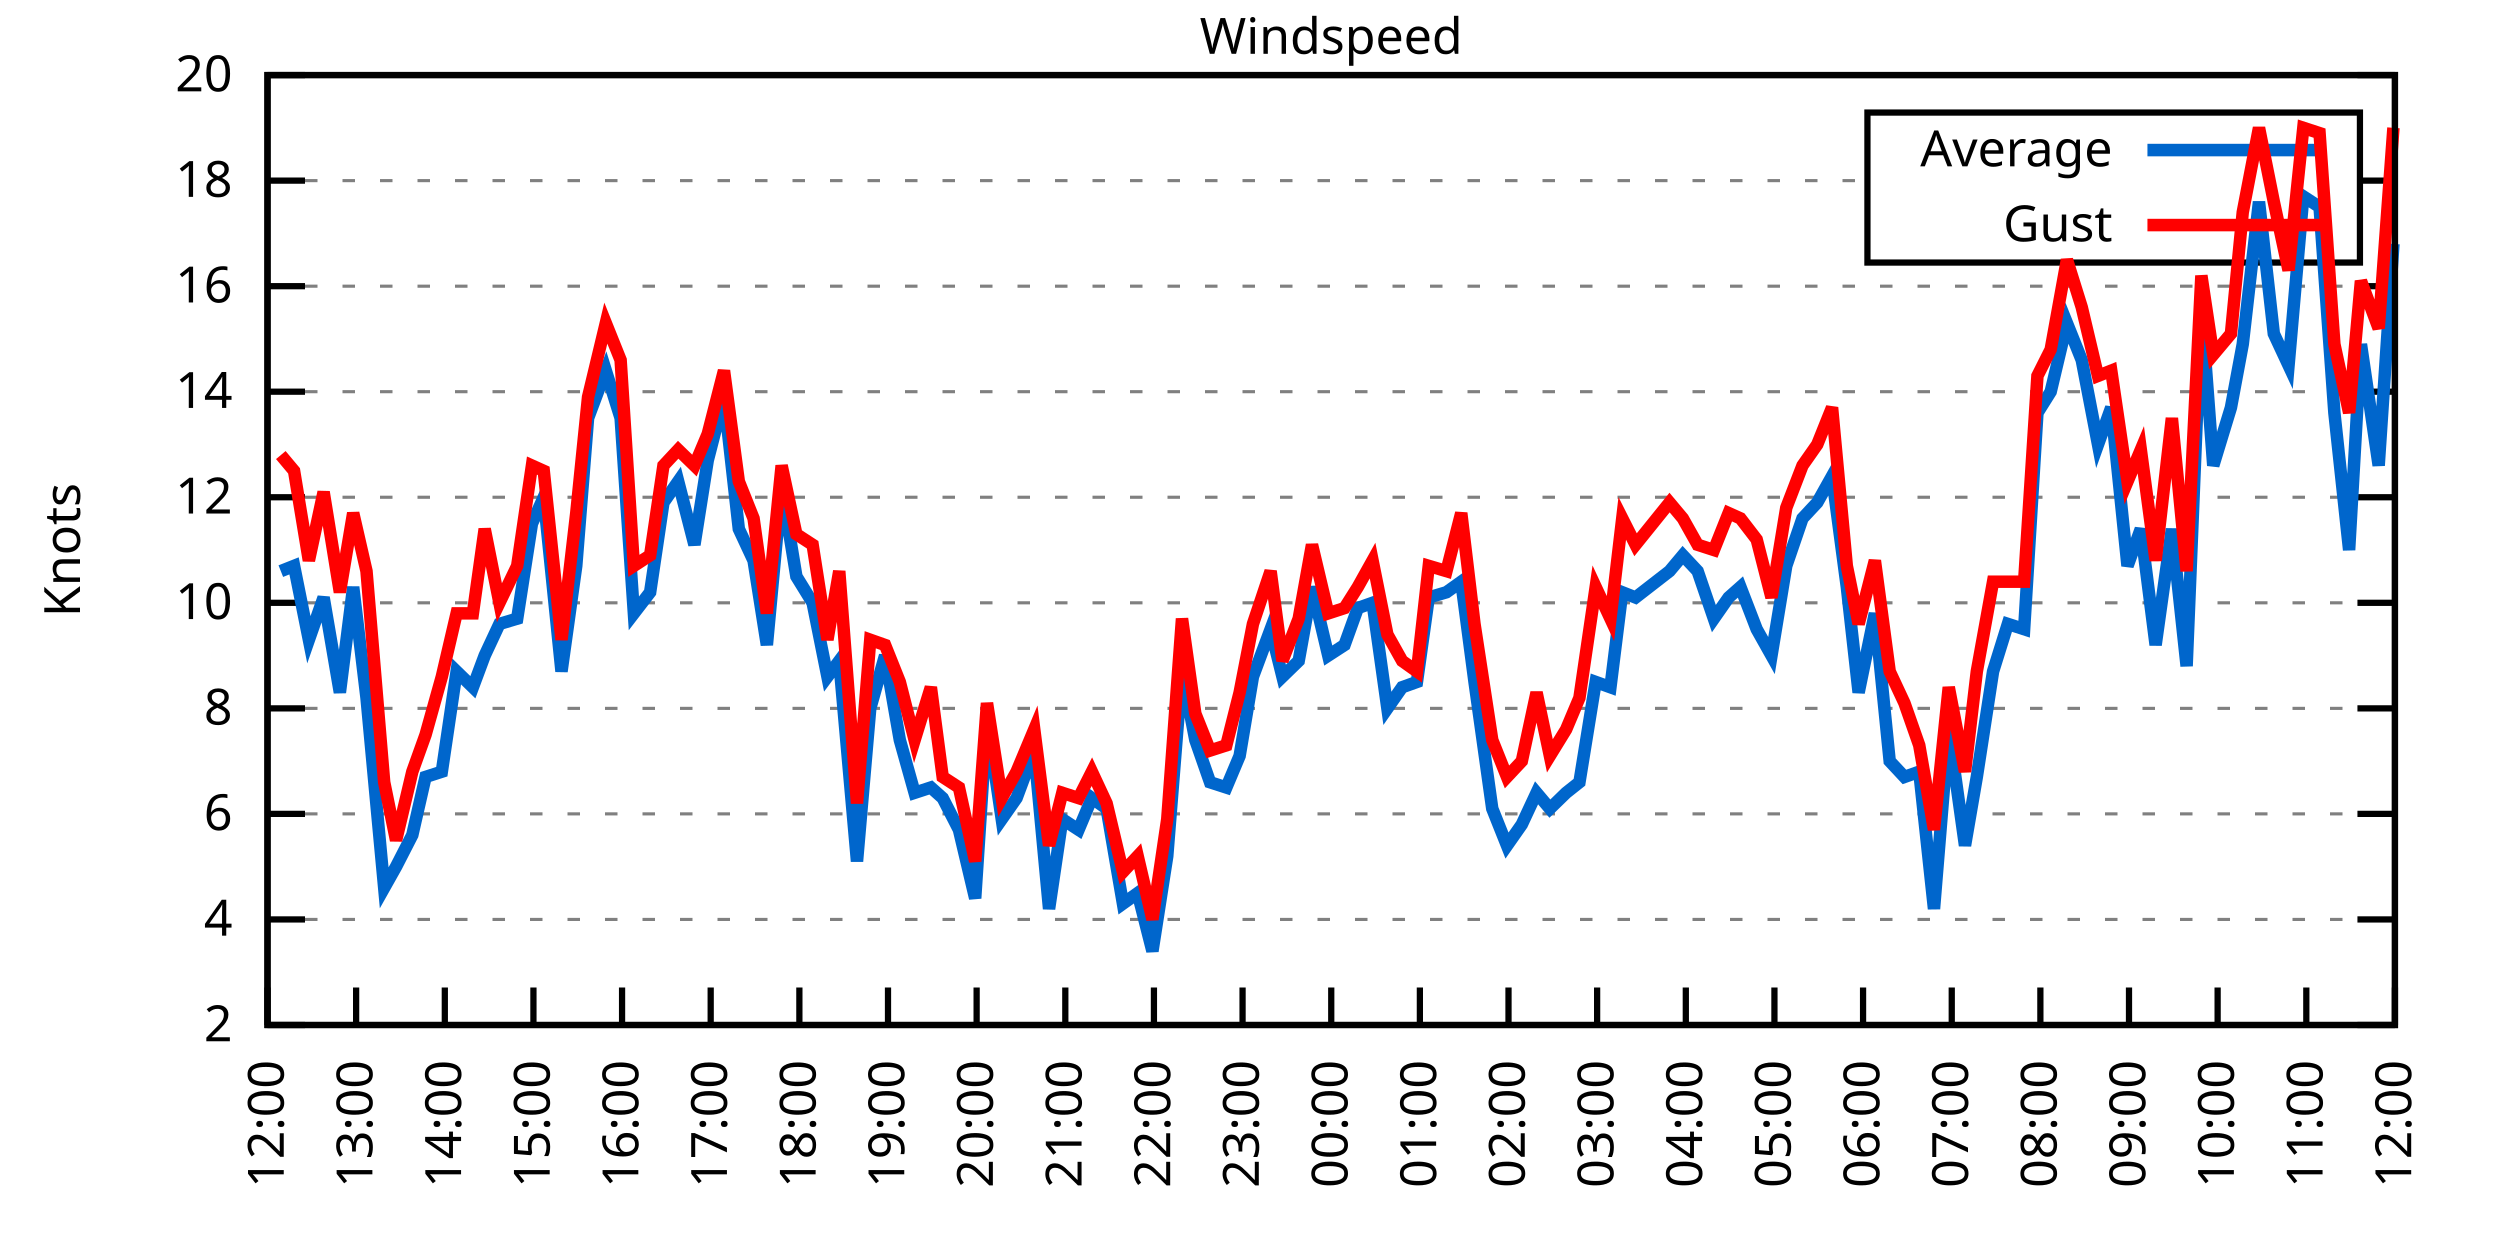
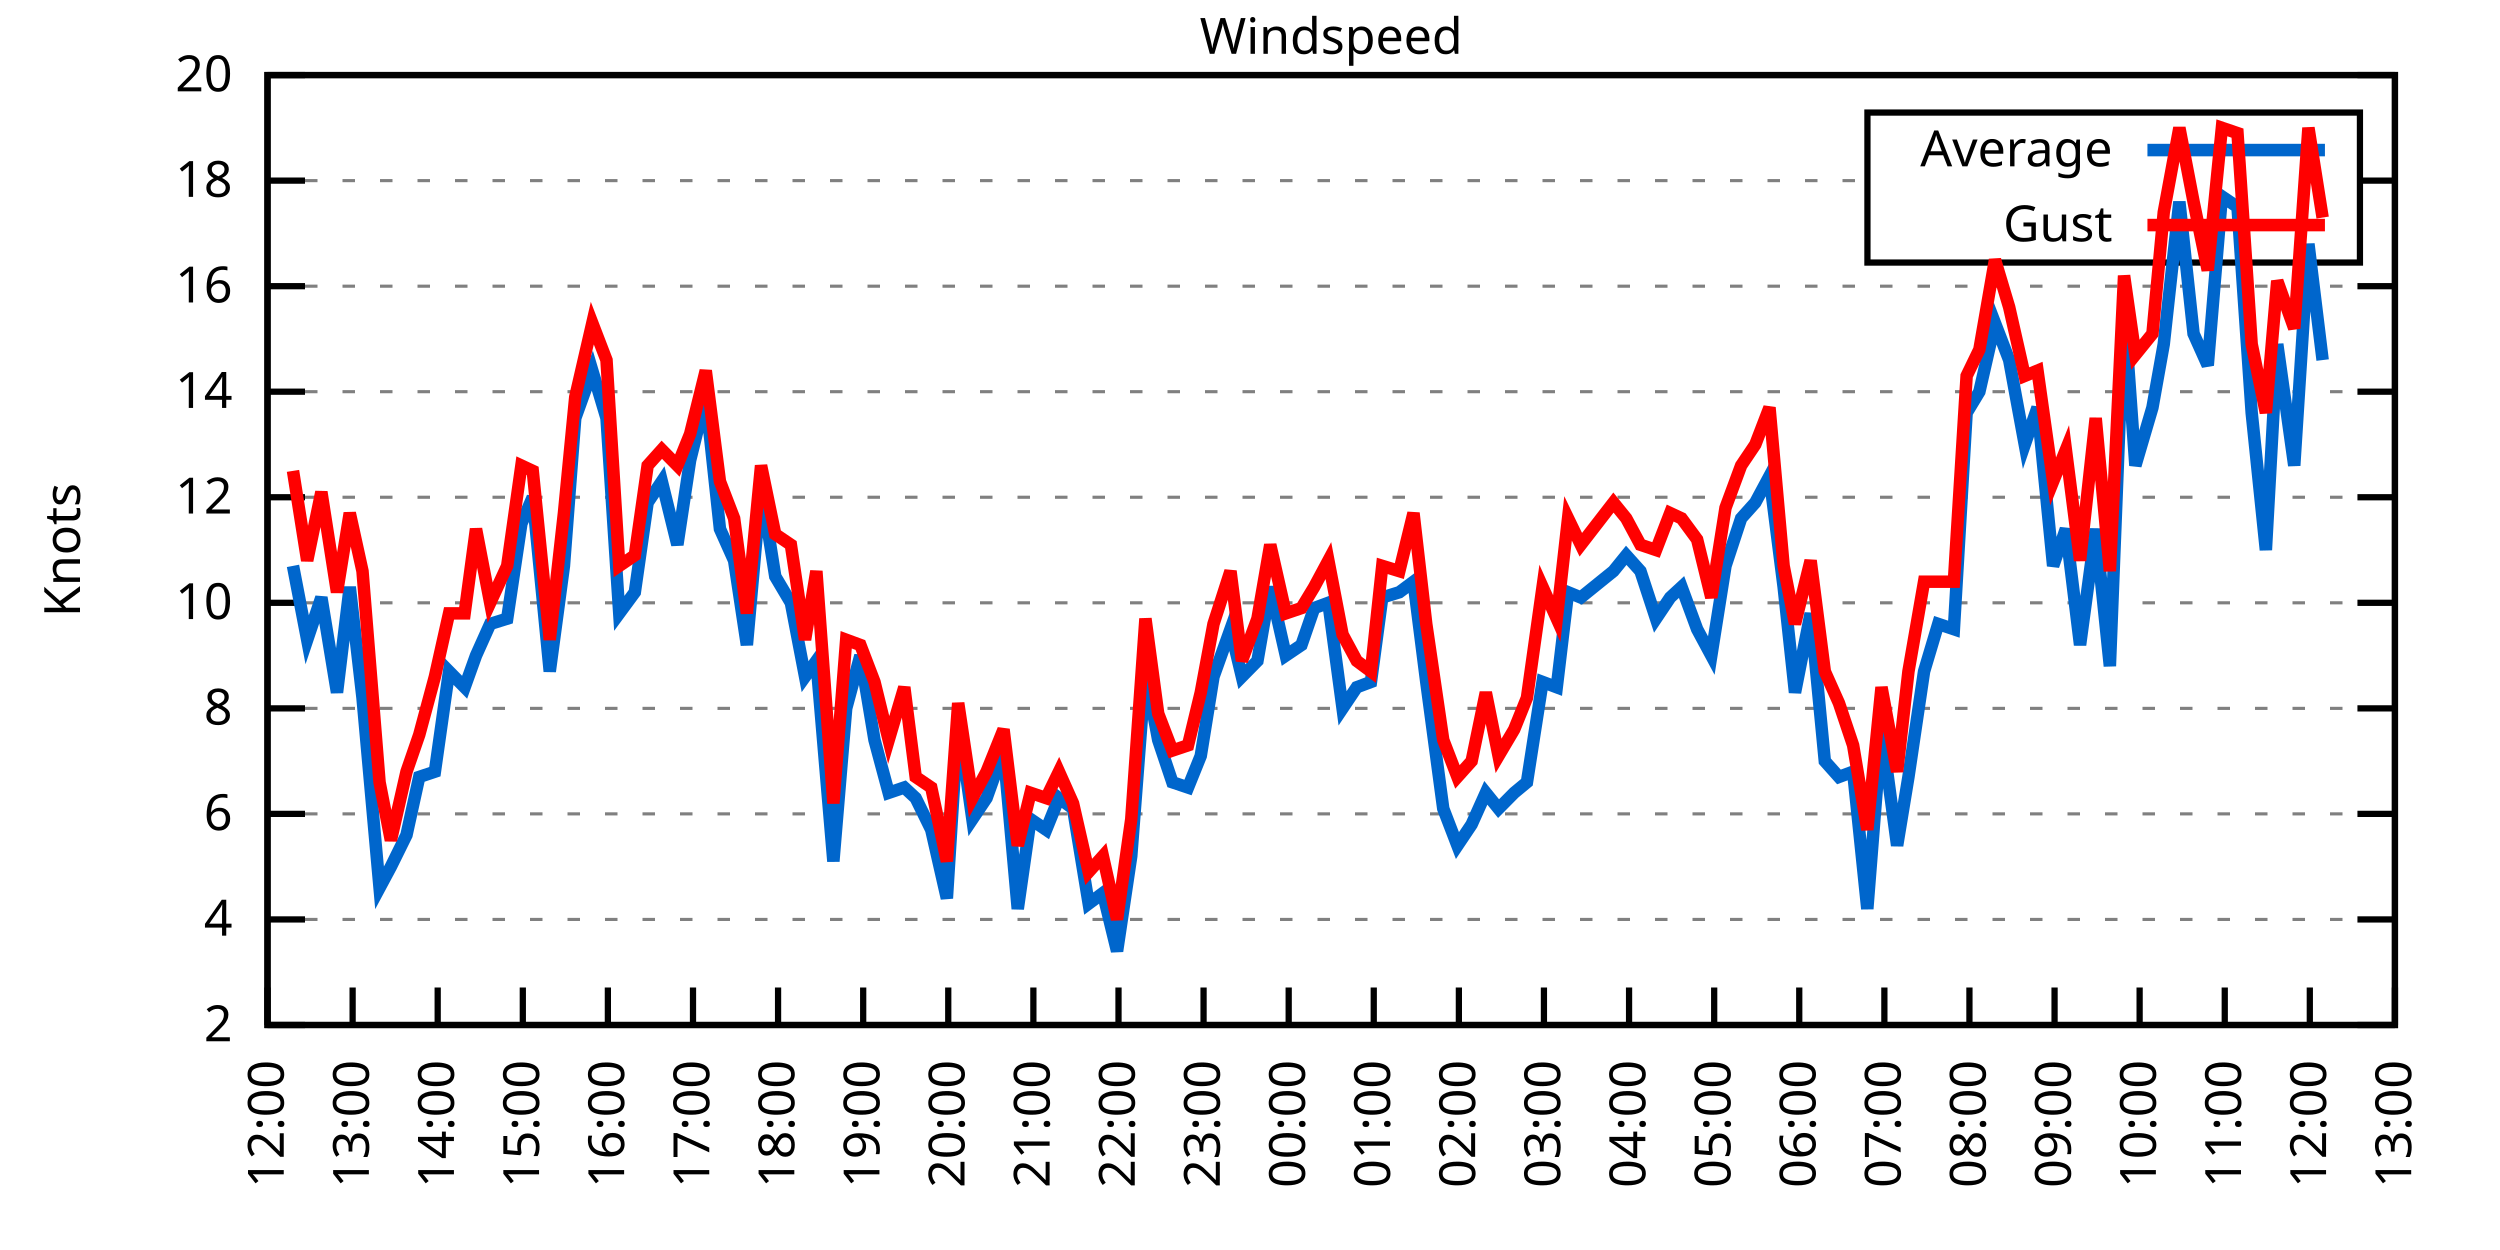
<svg xmlns="http://www.w3.org/2000/svg" xmlns:xlink="http://www.w3.org/1999/xlink" width="400" height="200" viewBox="0 0 400 200">
  <g id="gnuplot_canvas">
    <rect x="0" y="0" width="400" height="200" fill="none" />
    <defs>
      <circle id="gpDot" r="0.5" stroke-width="0.5" stroke="currentColor" />
      <path id="gpPt0" stroke-width="0.333" stroke="currentColor" d="M-1,0 h2 M0,-1 v2" />
      <path id="gpPt1" stroke-width="0.333" stroke="currentColor" d="M-1,-1 L1,1 M1,-1 L-1,1" />
      <path id="gpPt2" stroke-width="0.333" stroke="currentColor" d="M-1,0 L1,0 M0,-1 L0,1 M-1,-1 L1,1 M-1,1 L1,-1" />
      <rect id="gpPt3" stroke-width="0.333" stroke="currentColor" x="-1" y="-1" width="2" height="2" />
      <rect id="gpPt4" stroke-width="0.333" stroke="currentColor" fill="currentColor" x="-1" y="-1" width="2" height="2" />
      <circle id="gpPt5" stroke-width="0.333" stroke="currentColor" cx="0" cy="0" r="1" />
      <use xlink:href="#gpPt5" id="gpPt6" fill="currentColor" stroke="none" />
      <path id="gpPt7" stroke-width="0.333" stroke="currentColor" d="M0,-1.33 L-1.33,0.67 L1.33,0.67 z" />
      <use xlink:href="#gpPt7" id="gpPt8" fill="currentColor" stroke="none" />
      <use xlink:href="#gpPt7" id="gpPt9" stroke="currentColor" transform="rotate(180)" />
      <use xlink:href="#gpPt9" id="gpPt10" fill="currentColor" stroke="none" />
      <use xlink:href="#gpPt3" id="gpPt11" stroke="currentColor" transform="rotate(45)" />
      <use xlink:href="#gpPt11" id="gpPt12" fill="currentColor" stroke="none" />
      <path id="gpPt13" stroke-width="0.333" stroke="currentColor" d="M0,1.330 L1.265,0.411 L0.782,-1.067 L-0.782,-1.076 L-1.265,0.411 z" />
      <use xlink:href="#gpPt13" id="gpPt14" fill="currentColor" stroke="none" />
      <filter id="textbox" filterUnits="objectBoundingBox" x="0" y="0" height="1" width="1">
        <feFlood flood-color="white" flood-opacity="1" result="bgnd" />
        <feComposite in="SourceGraphic" in2="bgnd" operator="atop" />
      </filter>
      <filter id="greybox" filterUnits="objectBoundingBox" x="0" y="0" height="1" width="1">
        <feFlood flood-color="lightgrey" flood-opacity="1" result="grey" />
        <feComposite in="SourceGraphic" in2="grey" operator="atop" />
      </filter>
    </defs>
    <g fill="none" color="white" stroke="currentColor" stroke-width="1.00" stroke-linecap="butt" stroke-linejoin="miter">
</g>
    <g fill="none" color="black" stroke="currentColor" stroke-width="1.00" stroke-linecap="butt" stroke-linejoin="miter">
      <g stroke="none" shape-rendering="crispEdges">
        <polygon fill="rgb(255, 255, 255)" points="42.80,164.00 383.18,164.00 383.18,12.02 42.80,12.02 " />
      </g>
    </g>
    <g fill="none" color="black" stroke="currentColor" stroke-width="1.00" stroke-linecap="butt" stroke-linejoin="miter">
</g>
    <g fill="none" color="black" stroke="black" stroke-width="0.50" stroke-linecap="butt" stroke-linejoin="miter">
</g>
    <g fill="none" color="gray" stroke="currentColor" stroke-width="0.50" stroke-linecap="butt" stroke-linejoin="miter">
      <path stroke="gray" stroke-dasharray="2,4" class="gridline" d="M42.80,164.00 L383.19,164.00  " />
    </g>
    <g fill="none" color="gray" stroke="gray" stroke-width="1.00" stroke-linecap="butt" stroke-linejoin="miter">
</g>
    <g fill="none" color="black" stroke="currentColor" stroke-width="1.00" stroke-linecap="butt" stroke-linejoin="miter">
      <path stroke="black" d="M42.80,164.00 L48.80,164.00 M383.19,164.00 L377.19,164.00  " />
      <g transform="translate(37.20,166.60)" stroke="none" fill="black" font-family="Sans" font-size="8.00" text-anchor="end">
        <text>
          <tspan font-family="Sans"> 2</tspan>
        </text>
      </g>
    </g>
    <g fill="none" color="black" stroke="currentColor" stroke-width="1.00" stroke-linecap="butt" stroke-linejoin="miter">
</g>
    <g fill="none" color="black" stroke="black" stroke-width="0.50" stroke-linecap="butt" stroke-linejoin="miter">
</g>
    <g fill="none" color="gray" stroke="currentColor" stroke-width="0.50" stroke-linecap="butt" stroke-linejoin="miter">
      <path stroke="gray" stroke-dasharray="2,4" class="gridline" d="M42.80,147.11 L383.19,147.11  " />
    </g>
    <g fill="none" color="gray" stroke="gray" stroke-width="1.00" stroke-linecap="butt" stroke-linejoin="miter">
</g>
    <g fill="none" color="black" stroke="currentColor" stroke-width="1.00" stroke-linecap="butt" stroke-linejoin="miter">
      <path stroke="black" d="M42.80,147.11 L48.80,147.11 M383.19,147.11 L377.19,147.11  " />
      <g transform="translate(37.20,149.71)" stroke="none" fill="black" font-family="Sans" font-size="8.00" text-anchor="end">
        <text>
          <tspan font-family="Sans"> 4</tspan>
        </text>
      </g>
    </g>
    <g fill="none" color="black" stroke="currentColor" stroke-width="1.00" stroke-linecap="butt" stroke-linejoin="miter">
</g>
    <g fill="none" color="black" stroke="black" stroke-width="0.50" stroke-linecap="butt" stroke-linejoin="miter">
</g>
    <g fill="none" color="gray" stroke="currentColor" stroke-width="0.50" stroke-linecap="butt" stroke-linejoin="miter">
      <path stroke="gray" stroke-dasharray="2,4" class="gridline" d="M42.80,130.22 L383.19,130.22  " />
    </g>
    <g fill="none" color="gray" stroke="gray" stroke-width="1.00" stroke-linecap="butt" stroke-linejoin="miter">
</g>
    <g fill="none" color="black" stroke="currentColor" stroke-width="1.00" stroke-linecap="butt" stroke-linejoin="miter">
      <path stroke="black" d="M42.80,130.22 L48.80,130.22 M383.19,130.22 L377.19,130.22  " />
      <g transform="translate(37.20,132.82)" stroke="none" fill="black" font-family="Sans" font-size="8.00" text-anchor="end">
        <text>
          <tspan font-family="Sans"> 6</tspan>
        </text>
      </g>
    </g>
    <g fill="none" color="black" stroke="currentColor" stroke-width="1.00" stroke-linecap="butt" stroke-linejoin="miter">
</g>
    <g fill="none" color="black" stroke="black" stroke-width="0.50" stroke-linecap="butt" stroke-linejoin="miter">
</g>
    <g fill="none" color="gray" stroke="currentColor" stroke-width="0.50" stroke-linecap="butt" stroke-linejoin="miter">
      <path stroke="gray" stroke-dasharray="2,4" class="gridline" d="M42.80,113.34 L383.19,113.34  " />
    </g>
    <g fill="none" color="gray" stroke="gray" stroke-width="1.00" stroke-linecap="butt" stroke-linejoin="miter">
</g>
    <g fill="none" color="black" stroke="currentColor" stroke-width="1.00" stroke-linecap="butt" stroke-linejoin="miter">
      <path stroke="black" d="M42.80,113.34 L48.80,113.34 M383.19,113.34 L377.19,113.34  " />
      <g transform="translate(37.20,115.94)" stroke="none" fill="black" font-family="Sans" font-size="8.00" text-anchor="end">
        <text>
          <tspan font-family="Sans"> 8</tspan>
        </text>
      </g>
    </g>
    <g fill="none" color="black" stroke="currentColor" stroke-width="1.00" stroke-linecap="butt" stroke-linejoin="miter">
</g>
    <g fill="none" color="black" stroke="black" stroke-width="0.50" stroke-linecap="butt" stroke-linejoin="miter">
</g>
    <g fill="none" color="gray" stroke="currentColor" stroke-width="0.50" stroke-linecap="butt" stroke-linejoin="miter">
      <path stroke="gray" stroke-dasharray="2,4" class="gridline" d="M42.80,96.45 L383.19,96.45  " />
    </g>
    <g fill="none" color="gray" stroke="gray" stroke-width="1.00" stroke-linecap="butt" stroke-linejoin="miter">
</g>
    <g fill="none" color="black" stroke="currentColor" stroke-width="1.00" stroke-linecap="butt" stroke-linejoin="miter">
      <path stroke="black" d="M42.80,96.45 L48.80,96.45 M383.19,96.45 L377.19,96.45  " />
      <g transform="translate(37.20,99.05)" stroke="none" fill="black" font-family="Sans" font-size="8.00" text-anchor="end">
        <text>
          <tspan font-family="Sans"> 10</tspan>
        </text>
      </g>
    </g>
    <g fill="none" color="black" stroke="currentColor" stroke-width="1.00" stroke-linecap="butt" stroke-linejoin="miter">
</g>
    <g fill="none" color="black" stroke="black" stroke-width="0.50" stroke-linecap="butt" stroke-linejoin="miter">
</g>
    <g fill="none" color="gray" stroke="currentColor" stroke-width="0.50" stroke-linecap="butt" stroke-linejoin="miter">
      <path stroke="gray" stroke-dasharray="2,4" class="gridline" d="M42.80,79.56 L383.19,79.56  " />
    </g>
    <g fill="none" color="gray" stroke="gray" stroke-width="1.00" stroke-linecap="butt" stroke-linejoin="miter">
</g>
    <g fill="none" color="black" stroke="currentColor" stroke-width="1.00" stroke-linecap="butt" stroke-linejoin="miter">
      <path stroke="black" d="M42.80,79.56 L48.80,79.56 M383.19,79.56 L377.19,79.56  " />
      <g transform="translate(37.20,82.16)" stroke="none" fill="black" font-family="Sans" font-size="8.00" text-anchor="end">
        <text>
          <tspan font-family="Sans"> 12</tspan>
        </text>
      </g>
    </g>
    <g fill="none" color="black" stroke="currentColor" stroke-width="1.00" stroke-linecap="butt" stroke-linejoin="miter">
</g>
    <g fill="none" color="black" stroke="black" stroke-width="0.50" stroke-linecap="butt" stroke-linejoin="miter">
</g>
    <g fill="none" color="gray" stroke="currentColor" stroke-width="0.50" stroke-linecap="butt" stroke-linejoin="miter">
      <path stroke="gray" stroke-dasharray="2,4" class="gridline" d="M42.80,62.67 L383.19,62.67  " />
    </g>
    <g fill="none" color="gray" stroke="gray" stroke-width="1.00" stroke-linecap="butt" stroke-linejoin="miter">
</g>
    <g fill="none" color="black" stroke="currentColor" stroke-width="1.00" stroke-linecap="butt" stroke-linejoin="miter">
      <path stroke="black" d="M42.80,62.67 L48.80,62.67 M383.19,62.67 L377.19,62.67  " />
      <g transform="translate(37.20,65.27)" stroke="none" fill="black" font-family="Sans" font-size="8.00" text-anchor="end">
        <text>
          <tspan font-family="Sans"> 14</tspan>
        </text>
      </g>
    </g>
    <g fill="none" color="black" stroke="currentColor" stroke-width="1.00" stroke-linecap="butt" stroke-linejoin="miter">
</g>
    <g fill="none" color="black" stroke="black" stroke-width="0.50" stroke-linecap="butt" stroke-linejoin="miter">
</g>
    <g fill="none" color="gray" stroke="currentColor" stroke-width="0.50" stroke-linecap="butt" stroke-linejoin="miter">
      <path stroke="gray" stroke-dasharray="2,4" class="gridline" d="M42.80,45.79 L383.19,45.79  " />
    </g>
    <g fill="none" color="gray" stroke="gray" stroke-width="1.00" stroke-linecap="butt" stroke-linejoin="miter">
</g>
    <g fill="none" color="black" stroke="currentColor" stroke-width="1.00" stroke-linecap="butt" stroke-linejoin="miter">
      <path stroke="black" d="M42.80,45.79 L48.80,45.79 M383.19,45.79 L377.19,45.79  " />
      <g transform="translate(37.20,48.39)" stroke="none" fill="black" font-family="Sans" font-size="8.00" text-anchor="end">
        <text>
          <tspan font-family="Sans"> 16</tspan>
        </text>
      </g>
    </g>
    <g fill="none" color="black" stroke="currentColor" stroke-width="1.00" stroke-linecap="butt" stroke-linejoin="miter">
</g>
    <g fill="none" color="black" stroke="black" stroke-width="0.50" stroke-linecap="butt" stroke-linejoin="miter">
</g>
    <g fill="none" color="gray" stroke="currentColor" stroke-width="0.50" stroke-linecap="butt" stroke-linejoin="miter">
      <path stroke="gray" stroke-dasharray="2,4" class="gridline" d="M42.80,28.90 L298.79,28.90 M377.59,28.90 L383.19,28.90  " />
    </g>
    <g fill="none" color="gray" stroke="gray" stroke-width="1.00" stroke-linecap="butt" stroke-linejoin="miter">
</g>
    <g fill="none" color="black" stroke="currentColor" stroke-width="1.00" stroke-linecap="butt" stroke-linejoin="miter">
      <path stroke="black" d="M42.80,28.90 L48.80,28.90 M383.19,28.90 L377.19,28.90  " />
      <g transform="translate(37.20,31.50)" stroke="none" fill="black" font-family="Sans" font-size="8.00" text-anchor="end">
        <text>
          <tspan font-family="Sans"> 18</tspan>
        </text>
      </g>
    </g>
    <g fill="none" color="black" stroke="currentColor" stroke-width="1.00" stroke-linecap="butt" stroke-linejoin="miter">
</g>
    <g fill="none" color="black" stroke="black" stroke-width="0.50" stroke-linecap="butt" stroke-linejoin="miter">
</g>
    <g fill="none" color="gray" stroke="currentColor" stroke-width="0.50" stroke-linecap="butt" stroke-linejoin="miter">
      <path stroke="gray" stroke-dasharray="2,4" class="gridline" d="M42.80,12.01 L383.19,12.01  " />
    </g>
    <g fill="none" color="gray" stroke="gray" stroke-width="1.00" stroke-linecap="butt" stroke-linejoin="miter">
</g>
    <g fill="none" color="black" stroke="currentColor" stroke-width="1.00" stroke-linecap="butt" stroke-linejoin="miter">
      <path stroke="black" d="M42.80,12.01 L48.80,12.01 M383.19,12.01 L377.19,12.01  " />
      <g transform="translate(37.20,14.61)" stroke="none" fill="black" font-family="Sans" font-size="8.00" text-anchor="end">
        <text>
          <tspan font-family="Sans"> 20</tspan>
        </text>
      </g>
    </g>
    <g fill="none" color="black" stroke="currentColor" stroke-width="1.00" stroke-linecap="butt" stroke-linejoin="miter">
      <path stroke="black" d="M42.80,164.00 L42.80,158.00  " />
      <g transform="translate(45.40,169.60) rotate(270.00)" stroke="none" fill="black" font-family="Sans" font-size="8.00" text-anchor="end">
        <text>
          <tspan font-family="Sans">12:00</tspan>
        </text>
      </g>
    </g>
    <g fill="none" color="black" stroke="currentColor" stroke-width="1.00" stroke-linecap="butt" stroke-linejoin="miter">
-       <path stroke="black" d="M56.98,164.00 L56.98,158.00  " />
-       <g transform="translate(59.58,169.60) rotate(270.00)" stroke="none" fill="black" font-family="Sans" font-size="8.00" text-anchor="end">
+       <path stroke="black" d="M56.42,164.00 L56.42,158.00  " />
+       <g transform="translate(59.02,169.60) rotate(270.00)" stroke="none" fill="black" font-family="Sans" font-size="8.00" text-anchor="end">
        <text>
          <tspan font-family="Sans">13:00</tspan>
        </text>
      </g>
    </g>
    <g fill="none" color="black" stroke="currentColor" stroke-width="1.00" stroke-linecap="butt" stroke-linejoin="miter">
-       <path stroke="black" d="M71.17,164.00 L71.17,158.00  " />
-       <g transform="translate(73.77,169.60) rotate(270.00)" stroke="none" fill="black" font-family="Sans" font-size="8.00" text-anchor="end">
+       <path stroke="black" d="M70.03,164.00 L70.03,158.00  " />
+       <g transform="translate(72.63,169.60) rotate(270.00)" stroke="none" fill="black" font-family="Sans" font-size="8.00" text-anchor="end">
        <text>
          <tspan font-family="Sans">14:00</tspan>
        </text>
      </g>
    </g>
    <g fill="none" color="black" stroke="currentColor" stroke-width="1.00" stroke-linecap="butt" stroke-linejoin="miter">
-       <path stroke="black" d="M85.35,164.00 L85.35,158.00  " />
-       <g transform="translate(87.95,169.60) rotate(270.00)" stroke="none" fill="black" font-family="Sans" font-size="8.00" text-anchor="end">
+       <path stroke="black" d="M83.65,164.00 L83.65,158.00  " />
+       <g transform="translate(86.25,169.60) rotate(270.00)" stroke="none" fill="black" font-family="Sans" font-size="8.00" text-anchor="end">
        <text>
          <tspan font-family="Sans">15:00</tspan>
        </text>
      </g>
    </g>
    <g fill="none" color="black" stroke="currentColor" stroke-width="1.00" stroke-linecap="butt" stroke-linejoin="miter">
-       <path stroke="black" d="M99.53,164.00 L99.53,158.00  " />
-       <g transform="translate(102.13,169.60) rotate(270.00)" stroke="none" fill="black" font-family="Sans" font-size="8.00" text-anchor="end">
+       <path stroke="black" d="M97.26,164.00 L97.26,158.00  " />
+       <g transform="translate(99.86,169.60) rotate(270.00)" stroke="none" fill="black" font-family="Sans" font-size="8.00" text-anchor="end">
        <text>
          <tspan font-family="Sans">16:00</tspan>
        </text>
      </g>
    </g>
    <g fill="none" color="black" stroke="currentColor" stroke-width="1.00" stroke-linecap="butt" stroke-linejoin="miter">
-       <path stroke="black" d="M113.71,164.00 L113.71,158.00  " />
-       <g transform="translate(116.31,169.60) rotate(270.00)" stroke="none" fill="black" font-family="Sans" font-size="8.00" text-anchor="end">
+       <path stroke="black" d="M110.88,164.00 L110.88,158.00  " />
+       <g transform="translate(113.48,169.60) rotate(270.00)" stroke="none" fill="black" font-family="Sans" font-size="8.00" text-anchor="end">
        <text>
          <tspan font-family="Sans">17:00</tspan>
        </text>
      </g>
    </g>
    <g fill="none" color="black" stroke="currentColor" stroke-width="1.00" stroke-linecap="butt" stroke-linejoin="miter">
-       <path stroke="black" d="M127.90,164.00 L127.90,158.00  " />
-       <g transform="translate(130.50,169.60) rotate(270.00)" stroke="none" fill="black" font-family="Sans" font-size="8.00" text-anchor="end">
+       <path stroke="black" d="M124.49,164.00 L124.49,158.00  " />
+       <g transform="translate(127.09,169.60) rotate(270.00)" stroke="none" fill="black" font-family="Sans" font-size="8.00" text-anchor="end">
        <text>
          <tspan font-family="Sans">18:00</tspan>
        </text>
      </g>
    </g>
    <g fill="none" color="black" stroke="currentColor" stroke-width="1.00" stroke-linecap="butt" stroke-linejoin="miter">
-       <path stroke="black" d="M142.08,164.00 L142.08,158.00  " />
-       <g transform="translate(144.68,169.60) rotate(270.00)" stroke="none" fill="black" font-family="Sans" font-size="8.00" text-anchor="end">
+       <path stroke="black" d="M138.11,164.00 L138.11,158.00  " />
+       <g transform="translate(140.71,169.60) rotate(270.00)" stroke="none" fill="black" font-family="Sans" font-size="8.00" text-anchor="end">
        <text>
          <tspan font-family="Sans">19:00</tspan>
        </text>
      </g>
    </g>
    <g fill="none" color="black" stroke="currentColor" stroke-width="1.00" stroke-linecap="butt" stroke-linejoin="miter">
-       <path stroke="black" d="M156.26,164.00 L156.26,158.00  " />
-       <g transform="translate(158.86,169.60) rotate(270.00)" stroke="none" fill="black" font-family="Sans" font-size="8.00" text-anchor="end">
+       <path stroke="black" d="M151.72,164.00 L151.72,158.00  " />
+       <g transform="translate(154.32,169.60) rotate(270.00)" stroke="none" fill="black" font-family="Sans" font-size="8.00" text-anchor="end">
        <text>
          <tspan font-family="Sans">20:00</tspan>
        </text>
      </g>
    </g>
    <g fill="none" color="black" stroke="currentColor" stroke-width="1.00" stroke-linecap="butt" stroke-linejoin="miter">
-       <path stroke="black" d="M170.45,164.00 L170.45,158.00  " />
-       <g transform="translate(173.05,169.60) rotate(270.00)" stroke="none" fill="black" font-family="Sans" font-size="8.00" text-anchor="end">
+       <path stroke="black" d="M165.34,164.00 L165.34,158.00  " />
+       <g transform="translate(167.94,169.60) rotate(270.00)" stroke="none" fill="black" font-family="Sans" font-size="8.00" text-anchor="end">
        <text>
          <tspan font-family="Sans">21:00</tspan>
        </text>
      </g>
    </g>
    <g fill="none" color="black" stroke="currentColor" stroke-width="1.00" stroke-linecap="butt" stroke-linejoin="miter">
-       <path stroke="black" d="M184.63,164.00 L184.63,158.00  " />
-       <g transform="translate(187.23,169.60) rotate(270.00)" stroke="none" fill="black" font-family="Sans" font-size="8.00" text-anchor="end">
+       <path stroke="black" d="M178.96,164.00 L178.96,158.00  " />
+       <g transform="translate(181.56,169.60) rotate(270.00)" stroke="none" fill="black" font-family="Sans" font-size="8.00" text-anchor="end">
        <text>
          <tspan font-family="Sans">22:00</tspan>
        </text>
      </g>
    </g>
    <g fill="none" color="black" stroke="currentColor" stroke-width="1.00" stroke-linecap="butt" stroke-linejoin="miter">
-       <path stroke="black" d="M198.81,164.00 L198.81,158.00  " />
-       <g transform="translate(201.41,169.60) rotate(270.00)" stroke="none" fill="black" font-family="Sans" font-size="8.00" text-anchor="end">
+       <path stroke="black" d="M192.57,164.00 L192.57,158.00  " />
+       <g transform="translate(195.17,169.60) rotate(270.00)" stroke="none" fill="black" font-family="Sans" font-size="8.00" text-anchor="end">
        <text>
          <tspan font-family="Sans">23:00</tspan>
        </text>
      </g>
    </g>
    <g fill="none" color="black" stroke="currentColor" stroke-width="1.00" stroke-linecap="butt" stroke-linejoin="miter">
-       <path stroke="black" d="M213.00,164.00 L213.00,158.00  " />
-       <g transform="translate(215.60,169.60) rotate(270.00)" stroke="none" fill="black" font-family="Sans" font-size="8.00" text-anchor="end">
+       <path stroke="black" d="M206.19,164.00 L206.19,158.00  " />
+       <g transform="translate(208.79,169.60) rotate(270.00)" stroke="none" fill="black" font-family="Sans" font-size="8.00" text-anchor="end">
        <text>
          <tspan font-family="Sans">00:00</tspan>
        </text>
      </g>
    </g>
    <g fill="none" color="black" stroke="currentColor" stroke-width="1.00" stroke-linecap="butt" stroke-linejoin="miter">
-       <path stroke="black" d="M227.18,164.00 L227.18,158.00  " />
-       <g transform="translate(229.78,169.60) rotate(270.00)" stroke="none" fill="black" font-family="Sans" font-size="8.00" text-anchor="end">
+       <path stroke="black" d="M219.80,164.00 L219.80,158.00  " />
+       <g transform="translate(222.40,169.60) rotate(270.00)" stroke="none" fill="black" font-family="Sans" font-size="8.00" text-anchor="end">
        <text>
          <tspan font-family="Sans">01:00</tspan>
        </text>
      </g>
    </g>
    <g fill="none" color="black" stroke="currentColor" stroke-width="1.00" stroke-linecap="butt" stroke-linejoin="miter">
-       <path stroke="black" d="M241.36,164.00 L241.36,158.00  " />
-       <g transform="translate(243.96,169.60) rotate(270.00)" stroke="none" fill="black" font-family="Sans" font-size="8.00" text-anchor="end">
+       <path stroke="black" d="M233.42,164.00 L233.42,158.00  " />
+       <g transform="translate(236.02,169.60) rotate(270.00)" stroke="none" fill="black" font-family="Sans" font-size="8.00" text-anchor="end">
        <text>
          <tspan font-family="Sans">02:00</tspan>
        </text>
      </g>
    </g>
    <g fill="none" color="black" stroke="currentColor" stroke-width="1.00" stroke-linecap="butt" stroke-linejoin="miter">
-       <path stroke="black" d="M255.54,164.00 L255.54,158.00  " />
-       <g transform="translate(258.14,169.60) rotate(270.00)" stroke="none" fill="black" font-family="Sans" font-size="8.00" text-anchor="end">
+       <path stroke="black" d="M247.03,164.00 L247.03,158.00  " />
+       <g transform="translate(249.63,169.60) rotate(270.00)" stroke="none" fill="black" font-family="Sans" font-size="8.00" text-anchor="end">
        <text>
          <tspan font-family="Sans">03:00</tspan>
        </text>
      </g>
    </g>
    <g fill="none" color="black" stroke="currentColor" stroke-width="1.00" stroke-linecap="butt" stroke-linejoin="miter">
-       <path stroke="black" d="M269.73,164.00 L269.73,158.00  " />
-       <g transform="translate(272.33,169.60) rotate(270.00)" stroke="none" fill="black" font-family="Sans" font-size="8.00" text-anchor="end">
+       <path stroke="black" d="M260.65,164.00 L260.65,158.00  " />
+       <g transform="translate(263.25,169.60) rotate(270.00)" stroke="none" fill="black" font-family="Sans" font-size="8.00" text-anchor="end">
        <text>
          <tspan font-family="Sans">04:00</tspan>
        </text>
      </g>
    </g>
    <g fill="none" color="black" stroke="currentColor" stroke-width="1.00" stroke-linecap="butt" stroke-linejoin="miter">
-       <path stroke="black" d="M283.91,164.00 L283.91,158.00  " />
-       <g transform="translate(286.51,169.60) rotate(270.00)" stroke="none" fill="black" font-family="Sans" font-size="8.00" text-anchor="end">
+       <path stroke="black" d="M274.27,164.00 L274.27,158.00  " />
+       <g transform="translate(276.87,169.60) rotate(270.00)" stroke="none" fill="black" font-family="Sans" font-size="8.00" text-anchor="end">
        <text>
          <tspan font-family="Sans">05:00</tspan>
        </text>
      </g>
    </g>
    <g fill="none" color="black" stroke="currentColor" stroke-width="1.00" stroke-linecap="butt" stroke-linejoin="miter">
-       <path stroke="black" d="M298.09,164.00 L298.09,158.00  " />
-       <g transform="translate(300.69,169.60) rotate(270.00)" stroke="none" fill="black" font-family="Sans" font-size="8.00" text-anchor="end">
+       <path stroke="black" d="M287.88,164.00 L287.88,158.00  " />
+       <g transform="translate(290.48,169.60) rotate(270.00)" stroke="none" fill="black" font-family="Sans" font-size="8.00" text-anchor="end">
        <text>
          <tspan font-family="Sans">06:00</tspan>
        </text>
      </g>
    </g>
    <g fill="none" color="black" stroke="currentColor" stroke-width="1.00" stroke-linecap="butt" stroke-linejoin="miter">
-       <path stroke="black" d="M312.28,164.00 L312.28,158.00  " />
-       <g transform="translate(314.88,169.60) rotate(270.00)" stroke="none" fill="black" font-family="Sans" font-size="8.00" text-anchor="end">
+       <path stroke="black" d="M301.50,164.00 L301.50,158.00  " />
+       <g transform="translate(304.10,169.60) rotate(270.00)" stroke="none" fill="black" font-family="Sans" font-size="8.00" text-anchor="end">
        <text>
          <tspan font-family="Sans">07:00</tspan>
        </text>
      </g>
    </g>
    <g fill="none" color="black" stroke="currentColor" stroke-width="1.00" stroke-linecap="butt" stroke-linejoin="miter">
-       <path stroke="black" d="M326.46,164.00 L326.46,158.00  " />
-       <g transform="translate(329.06,169.60) rotate(270.00)" stroke="none" fill="black" font-family="Sans" font-size="8.00" text-anchor="end">
+       <path stroke="black" d="M315.11,164.00 L315.11,158.00  " />
+       <g transform="translate(317.71,169.60) rotate(270.00)" stroke="none" fill="black" font-family="Sans" font-size="8.00" text-anchor="end">
        <text>
          <tspan font-family="Sans">08:00</tspan>
        </text>
      </g>
    </g>
    <g fill="none" color="black" stroke="currentColor" stroke-width="1.00" stroke-linecap="butt" stroke-linejoin="miter">
-       <path stroke="black" d="M340.64,164.00 L340.64,158.00  " />
-       <g transform="translate(343.24,169.60) rotate(270.00)" stroke="none" fill="black" font-family="Sans" font-size="8.00" text-anchor="end">
+       <path stroke="black" d="M328.73,164.00 L328.73,158.00  " />
+       <g transform="translate(331.33,169.60) rotate(270.00)" stroke="none" fill="black" font-family="Sans" font-size="8.00" text-anchor="end">
        <text>
          <tspan font-family="Sans">09:00</tspan>
        </text>
      </g>
    </g>
    <g fill="none" color="black" stroke="currentColor" stroke-width="1.00" stroke-linecap="butt" stroke-linejoin="miter">
-       <path stroke="black" d="M354.82,164.00 L354.82,158.00  " />
-       <g transform="translate(357.42,169.60) rotate(270.00)" stroke="none" fill="black" font-family="Sans" font-size="8.00" text-anchor="end">
+       <path stroke="black" d="M342.34,164.00 L342.34,158.00  " />
+       <g transform="translate(344.94,169.60) rotate(270.00)" stroke="none" fill="black" font-family="Sans" font-size="8.00" text-anchor="end">
        <text>
          <tspan font-family="Sans">10:00</tspan>
        </text>
      </g>
    </g>
    <g fill="none" color="black" stroke="currentColor" stroke-width="1.00" stroke-linecap="butt" stroke-linejoin="miter">
-       <path stroke="black" d="M369.01,164.00 L369.01,158.00  " />
-       <g transform="translate(371.61,169.60) rotate(270.00)" stroke="none" fill="black" font-family="Sans" font-size="8.00" text-anchor="end">
+       <path stroke="black" d="M355.96,164.00 L355.96,158.00  " />
+       <g transform="translate(358.56,169.60) rotate(270.00)" stroke="none" fill="black" font-family="Sans" font-size="8.00" text-anchor="end">
        <text>
          <tspan font-family="Sans">11:00</tspan>
+         </text>
+       </g>
+     </g>
+     <g fill="none" color="black" stroke="currentColor" stroke-width="1.00" stroke-linecap="butt" stroke-linejoin="miter">
+       <path stroke="black" d="M369.57,164.00 L369.57,158.00  " />
+       <g transform="translate(372.17,169.60) rotate(270.00)" stroke="none" fill="black" font-family="Sans" font-size="8.00" text-anchor="end">
+         <text>
+           <tspan font-family="Sans">12:00</tspan>
        </text>
      </g>
    </g>
    <g fill="none" color="black" stroke="currentColor" stroke-width="1.00" stroke-linecap="butt" stroke-linejoin="miter">
      <path stroke="black" d="M383.19,164.00 L383.19,158.00  " />
      <g transform="translate(385.79,169.60) rotate(270.00)" stroke="none" fill="black" font-family="Sans" font-size="8.00" text-anchor="end">
        <text>
-           <tspan font-family="Sans">12:00</tspan>
+           <tspan font-family="Sans">13:00</tspan>
        </text>
      </g>
    </g>
    <g fill="none" color="black" stroke="currentColor" stroke-width="1.00" stroke-linecap="butt" stroke-linejoin="miter">
</g>
    <g fill="none" color="black" stroke="currentColor" stroke-width="1.00" stroke-linecap="butt" stroke-linejoin="miter">
      <path stroke="black" d="M42.80,12.01 L42.80,164.00 L383.19,164.00 L383.19,12.01 L42.80,12.01 Z  " />
    </g>
    <g fill="none" color="black" stroke="currentColor" stroke-width="1.00" stroke-linecap="butt" stroke-linejoin="miter">
</g>
    <g fill="none" color="black" stroke="currentColor" stroke-width="1.00" stroke-linecap="butt" stroke-linejoin="miter">
      <path stroke="black" d="M298.79,42.01 L298.79,18.01 L377.59,18.01 L377.59,42.01 L298.79,42.01 Z  " />
    </g>
    <g id="Windspeed_plot_1">
      <g fill="none" color="white" stroke="black" stroke-width="2.00" stroke-linecap="butt" stroke-linejoin="miter">
</g>
      <g fill="none" color="black" stroke="currentColor" stroke-width="2.00" stroke-linecap="butt" stroke-linejoin="miter">
        <g transform="translate(337.99,26.61)" stroke="none" fill="black" font-family="Sans" font-size="8.00" text-anchor="end">
          <text>
            <tspan font-family="Sans">Average</tspan>
          </text>
        </g>
      </g>
      <g fill="none" color="black" stroke="currentColor" stroke-width="2.00" stroke-linecap="butt" stroke-linejoin="miter">
-         <path stroke="rgb(  0, 102, 204)" d="M343.59,24.01 L371.99,24.01 M44.93,91.38 L47.05,90.54 L49.42,102.36 L51.78,95.60 L54.38,110.80 L56.51,93.92   L58.64,111.65 L61.47,142.05 L63.37,138.67 L65.97,133.60 L68.09,124.31 L70.69,123.47 L73.06,107.43 L75.66,109.96   L77.55,104.89 L79.91,99.83 L82.75,98.98 L85.11,83.78 L87.00,79.56 L89.84,107.43 L92.20,90.54 L94.09,66.90   L96.93,59.30 L99.30,66.90 L101.42,98.14 L104.02,94.76 L106.15,80.41 L108.51,77.03 L111.11,87.16 L113.24,73.65   L115.84,63.52 L118.21,84.63 L120.57,89.69 L122.70,103.20 L125.06,77.87 L127.42,92.23 L130.02,96.45 L132.39,108.27   L134.28,105.74 L137.12,137.82 L139.24,113.34 L141.61,104.89 L143.97,118.40 L146.34,126.85 L148.94,126.00 L150.83,127.69   L153.43,132.76 L156.03,143.73 L157.92,115.03 L160.28,131.07 L162.65,127.69 L165.48,120.09 L167.85,145.42 L169.97,131.07   L172.57,132.76 L174.70,127.69 L177.06,129.38 L179.67,144.58 L182.03,142.89 L184.39,152.18 L186.76,136.98 L189.12,107.43   L191.25,118.40 L193.61,125.16 L196.21,126.00 L198.34,120.94 L200.47,108.27 L203.30,100.67 L205.19,108.27 L207.79,105.74   L209.92,93.92 L212.52,104.89 L215.12,103.20 L217.25,97.29 L219.61,96.45 L221.98,113.34 L224.34,109.96 L226.71,109.11   L228.60,95.60 L231.43,94.76 L233.80,93.07 L235.92,109.11 L238.76,129.38 L241.12,135.29 L243.49,131.91 L245.85,126.85   L247.98,129.38 L250.58,126.85 L252.71,125.16 L255.31,109.11 L257.67,109.96 L259.56,94.76 L261.69,95.60 L267.13,91.38   L269.25,88.85 L271.62,91.38 L274.22,98.98 L276.58,95.60 L278.47,93.92 L281.07,100.67 L283.44,104.89 L285.80,90.54   L288.40,82.94 L290.76,80.41 L293.13,76.18 L295.49,93.92 L297.38,110.80 L299.98,98.14 L302.35,121.78 L304.71,124.31   L307.08,123.47 L309.44,145.42 L311.80,116.71 L314.40,135.29 L316.29,124.31 L318.89,107.43 L321.26,99.83 L323.86,100.67   L325.99,66.05 L328.11,62.67 L330.71,51.70 L333.08,57.61 L335.68,71.12 L337.80,65.21 L340.40,90.54 L342.53,84.63   L344.90,103.20 L347.50,84.63 L349.86,106.58 L352.22,49.16 L354.12,74.49 L356.95,65.21 L358.84,55.07 L361.44,32.28   L363.81,53.39 L366.17,58.45 L368.53,31.43 L371.13,33.12 L373.50,66.05 L375.86,88.00 L377.75,55.07 L380.59,74.49   L382.95,39.03  " />
+         <path stroke="rgb(  0, 102, 204)" d="M343.59,24.01 L371.99,24.01 M46.88,90.54 L49.15,102.36 L51.42,95.60 L53.92,110.80 L55.96,93.92 L58.00,111.65   L60.73,142.05 L62.54,138.67 L65.04,133.60 L67.08,124.31 L69.58,123.47 L71.85,107.43 L74.34,109.96 L76.16,104.89   L78.43,99.83 L81.15,98.98 L83.42,83.78 L85.24,79.56 L87.96,107.43 L90.23,90.54 L92.04,66.90 L94.77,59.30   L97.04,66.90 L99.08,98.14 L101.57,94.76 L103.62,80.41 L105.89,77.03 L108.38,87.16 L110.42,73.65 L112.92,63.52   L115.19,84.63 L117.46,89.69 L119.50,103.20 L121.77,77.87 L124.04,92.23 L126.54,96.45 L128.81,108.27 L130.62,105.74   L133.34,137.82 L135.39,113.34 L137.66,104.89 L139.92,118.40 L142.19,126.85 L144.69,126.00 L146.51,127.69 L149.00,132.76   L151.50,143.73 L153.31,115.03 L155.58,131.07 L157.85,127.69 L160.57,120.09 L162.84,145.42 L164.89,131.07 L167.38,132.76   L169.43,127.69 L171.69,129.38 L174.19,144.58 L176.46,142.89 L178.73,152.18 L181.00,136.98 L183.27,107.43 L185.31,118.40   L187.58,125.16 L190.08,126.00 L192.12,120.94 L194.16,108.27 L196.88,100.67 L198.70,108.27 L201.19,105.74 L203.24,93.92   L205.73,104.89 L208.23,103.20 L210.27,97.29 L212.54,96.45 L214.81,113.34 L217.08,109.96 L219.35,109.11 L221.16,95.60   L223.89,94.76 L226.16,93.07 L228.20,109.11 L230.92,129.38 L233.19,135.29 L235.46,131.91 L237.73,126.85 L239.77,129.38   L242.27,126.85 L244.31,125.16 L246.81,109.11 L249.08,109.96 L250.89,94.76 L252.93,95.60 L258.15,91.38 L260.20,88.85   L262.47,91.38 L264.96,98.98 L267.23,95.60 L269.05,93.92 L271.54,100.67 L273.81,104.89 L276.08,90.54 L278.58,82.94   L280.85,80.41 L283.12,76.18 L285.38,93.92 L287.20,110.80 L289.70,98.14 L291.97,121.78 L294.23,124.31 L296.50,123.47   L298.77,145.42 L301.04,116.71 L303.54,135.29 L305.35,124.31 L307.85,107.43 L310.12,99.83 L312.62,100.67 L314.66,66.05   L316.70,62.67 L319.20,51.70 L321.47,57.61 L323.96,71.12 L326.00,65.21 L328.50,90.54 L330.54,84.63 L332.81,103.20   L335.31,84.63 L337.58,106.58 L339.85,49.16 L341.66,74.49 L344.39,65.21 L346.20,55.07 L348.70,32.28 L350.97,53.39   L353.24,58.45 L355.50,31.43 L358.00,33.12 L360.27,66.05 L362.54,88.00 L364.36,55.07 L367.08,74.49 L369.35,39.03   L371.62,57.61  " />
      </g>
    </g>
    <g id="Windspeed_plot_2">
      <g fill="none" color="black" stroke="currentColor" stroke-width="2.00" stroke-linecap="butt" stroke-linejoin="miter">
        <g transform="translate(337.99,38.61)" stroke="none" fill="black" font-family="Sans" font-size="8.00" text-anchor="end">
          <text>
            <tspan font-family="Sans">Gust</tspan>
          </text>
        </g>
      </g>
      <g fill="none" color="black" stroke="currentColor" stroke-width="2.00" stroke-linecap="butt" stroke-linejoin="miter">
-         <path stroke="rgb(255,   0,   0)" d="M343.59,36.01 L371.99,36.01 M44.93,72.81 L47.05,75.34 L49.42,89.69 L51.78,78.72 L54.38,94.76 L56.51,82.09   L58.64,91.38 L61.47,125.16 L63.37,134.45 L65.97,123.47 L68.09,117.56 L70.69,108.27 L73.06,98.14 L75.66,98.14   L77.55,84.63 L79.91,96.45 L82.75,90.54 L85.11,74.49 L87.00,75.34 L89.84,102.36 L92.20,82.09 L94.09,63.52   L96.93,51.70 L99.30,57.61 L101.42,90.54 L104.02,88.85 L106.15,74.49 L108.51,71.96 L111.11,74.49 L113.24,69.43   L115.84,59.30 L118.21,77.03 L120.57,82.94 L122.70,98.14 L125.06,74.49 L127.42,85.47 L130.02,87.16 L132.39,102.36   L134.28,91.38 L137.12,128.54 L139.24,102.36 L141.61,103.20 L143.97,109.11 L146.34,118.40 L148.94,109.96 L150.83,124.31   L153.43,126.00 L156.03,137.82 L157.92,112.49 L160.28,127.69 L162.65,123.47 L165.48,116.71 L167.85,135.29 L169.97,126.85   L172.57,127.69 L174.70,123.47 L177.06,128.54 L179.67,139.51 L182.03,136.98 L184.39,147.11 L186.76,131.07 L189.12,98.98   L191.25,114.18 L193.61,120.09 L196.21,119.25 L198.34,110.80 L200.47,99.83 L203.30,91.38 L205.19,105.74 L207.79,98.98   L209.92,87.16 L212.52,98.14 L215.12,97.29 L217.25,93.92 L219.61,89.69 L221.98,101.52 L224.34,105.74 L226.71,107.43   L228.60,90.54 L231.43,91.38 L233.80,82.09 L235.92,99.83 L238.76,118.40 L241.12,124.31 L243.49,121.78 L245.85,110.80   L247.98,120.94 L250.58,116.71 L252.71,111.65 L255.31,93.92 L257.67,98.98 L259.56,82.94 L261.69,87.16 L267.13,80.41   L269.25,82.94 L271.62,87.16 L274.22,88.00 L276.58,82.09 L278.47,82.94 L281.07,86.32 L283.44,95.60 L285.80,81.25   L288.40,74.49 L290.76,71.12 L293.13,65.21 L295.49,90.54 L297.38,99.83 L299.98,89.69 L302.35,107.43 L304.71,112.49   L307.08,119.25 L309.44,132.76 L311.80,109.96 L314.40,123.47 L316.29,107.43 L318.89,93.07 L321.26,93.07 L323.86,93.07   L325.99,60.14 L328.11,55.92 L330.71,41.56 L333.08,49.16 L335.68,60.14 L337.80,59.30 L340.40,77.03 L342.53,71.96   L344.90,89.69 L347.50,66.90 L349.86,91.38 L352.22,44.10 L354.12,56.76 L356.95,53.39 L358.84,33.96 L361.44,20.45   L363.81,32.28 L366.17,43.25 L368.53,20.45 L371.13,21.30 L373.50,55.07 L375.86,66.05 L377.75,44.94 L380.59,52.54   L382.95,20.45  " />
+         <path stroke="rgb(255,   0,   0)" d="M343.59,36.01 L371.99,36.01 M46.88,75.34 L49.15,89.69 L51.42,78.72 L53.92,94.76 L55.96,82.09 L58.00,91.38   L60.73,125.16 L62.54,134.45 L65.04,123.47 L67.08,117.56 L69.58,108.27 L71.85,98.14 L74.34,98.14 L76.16,84.63   L78.43,96.45 L81.15,90.54 L83.42,74.49 L85.24,75.34 L87.96,102.36 L90.23,82.09 L92.04,63.52 L94.77,51.70   L97.04,57.61 L99.08,90.54 L101.57,88.85 L103.62,74.49 L105.89,71.96 L108.38,74.49 L110.42,69.43 L112.92,59.30   L115.19,77.03 L117.46,82.94 L119.50,98.14 L121.77,74.49 L124.04,85.47 L126.54,87.16 L128.81,102.36 L130.62,91.38   L133.34,128.54 L135.39,102.36 L137.66,103.20 L139.92,109.11 L142.19,118.40 L144.69,109.96 L146.51,124.31 L149.00,126.00   L151.50,137.82 L153.31,112.49 L155.58,127.69 L157.85,123.47 L160.57,116.71 L162.84,135.29 L164.89,126.85 L167.38,127.69   L169.43,123.47 L171.69,128.54 L174.19,139.51 L176.46,136.98 L178.73,147.11 L181.00,131.07 L183.27,98.98 L185.31,114.18   L187.58,120.09 L190.08,119.25 L192.12,110.80 L194.16,99.83 L196.88,91.38 L198.70,105.74 L201.19,98.98 L203.24,87.16   L205.73,98.14 L208.23,97.29 L210.27,93.92 L212.54,89.69 L214.81,101.52 L217.08,105.74 L219.35,107.43 L221.16,90.54   L223.89,91.38 L226.16,82.09 L228.20,99.83 L230.92,118.40 L233.19,124.31 L235.46,121.78 L237.73,110.80 L239.77,120.94   L242.27,116.71 L244.31,111.65 L246.81,93.92 L249.08,98.98 L250.89,82.94 L252.93,87.16 L258.15,80.41 L260.20,82.94   L262.47,87.16 L264.96,88.00 L267.23,82.09 L269.05,82.94 L271.54,86.32 L273.81,95.60 L276.08,81.25 L278.58,74.49   L280.85,71.12 L283.12,65.21 L285.38,90.54 L287.20,99.83 L289.70,89.69 L291.97,107.43 L294.23,112.49 L296.50,119.25   L298.77,132.76 L301.04,109.96 L303.54,123.47 L305.35,107.43 L307.85,93.07 L310.12,93.07 L312.62,93.07 L314.66,60.14   L316.70,55.92 L319.20,41.56 L321.47,49.16 L323.96,60.14 L326.00,59.30 L328.50,77.03 L330.54,71.96 L332.81,89.69   L335.31,66.90 L337.58,91.38 L339.85,44.10 L341.66,56.76 L344.39,53.39 L346.20,33.96 L348.70,20.45 L350.97,32.28   L353.24,43.25 L355.50,20.45 L358.00,21.30 L360.27,55.07 L362.54,66.05 L364.36,44.94 L367.08,52.54 L369.35,20.45   L371.62,34.81  " />
      </g>
    </g>
    <g fill="none" color="black" stroke="currentColor" stroke-width="2.00" stroke-linecap="butt" stroke-linejoin="miter">
</g>
    <g fill="none" color="black" stroke="black" stroke-width="1.00" stroke-linecap="butt" stroke-linejoin="miter">
</g>
    <g fill="none" color="black" stroke="currentColor" stroke-width="1.00" stroke-linecap="butt" stroke-linejoin="miter">
      <path stroke="black" d="M42.80,12.01 L42.80,164.00 L383.19,164.00 L383.19,12.01 L42.80,12.01 Z  " />
      <g transform="translate(12.80,88.01) rotate(270.00)" stroke="none" fill="black" font-family="Sans" font-size="8.00" text-anchor="middle">
        <text>
          <tspan font-family="Sans">Knots</tspan>
        </text>
      </g>
    </g>
    <g fill="none" color="black" stroke="currentColor" stroke-width="1.00" stroke-linecap="butt" stroke-linejoin="miter">
</g>
    <g fill="none" color="black" stroke="currentColor" stroke-width="1.00" stroke-linecap="butt" stroke-linejoin="miter">
      <g transform="translate(212.99,8.61)" stroke="none" fill="black" font-family="Sans" font-size="8.00" text-anchor="middle">
        <text>
          <tspan font-family="Sans">Windspeed</tspan>
        </text>
      </g>
    </g>
    <g fill="none" color="black" stroke="currentColor" stroke-width="1.00" stroke-linecap="butt" stroke-linejoin="miter">
</g>
  </g>
</svg>
